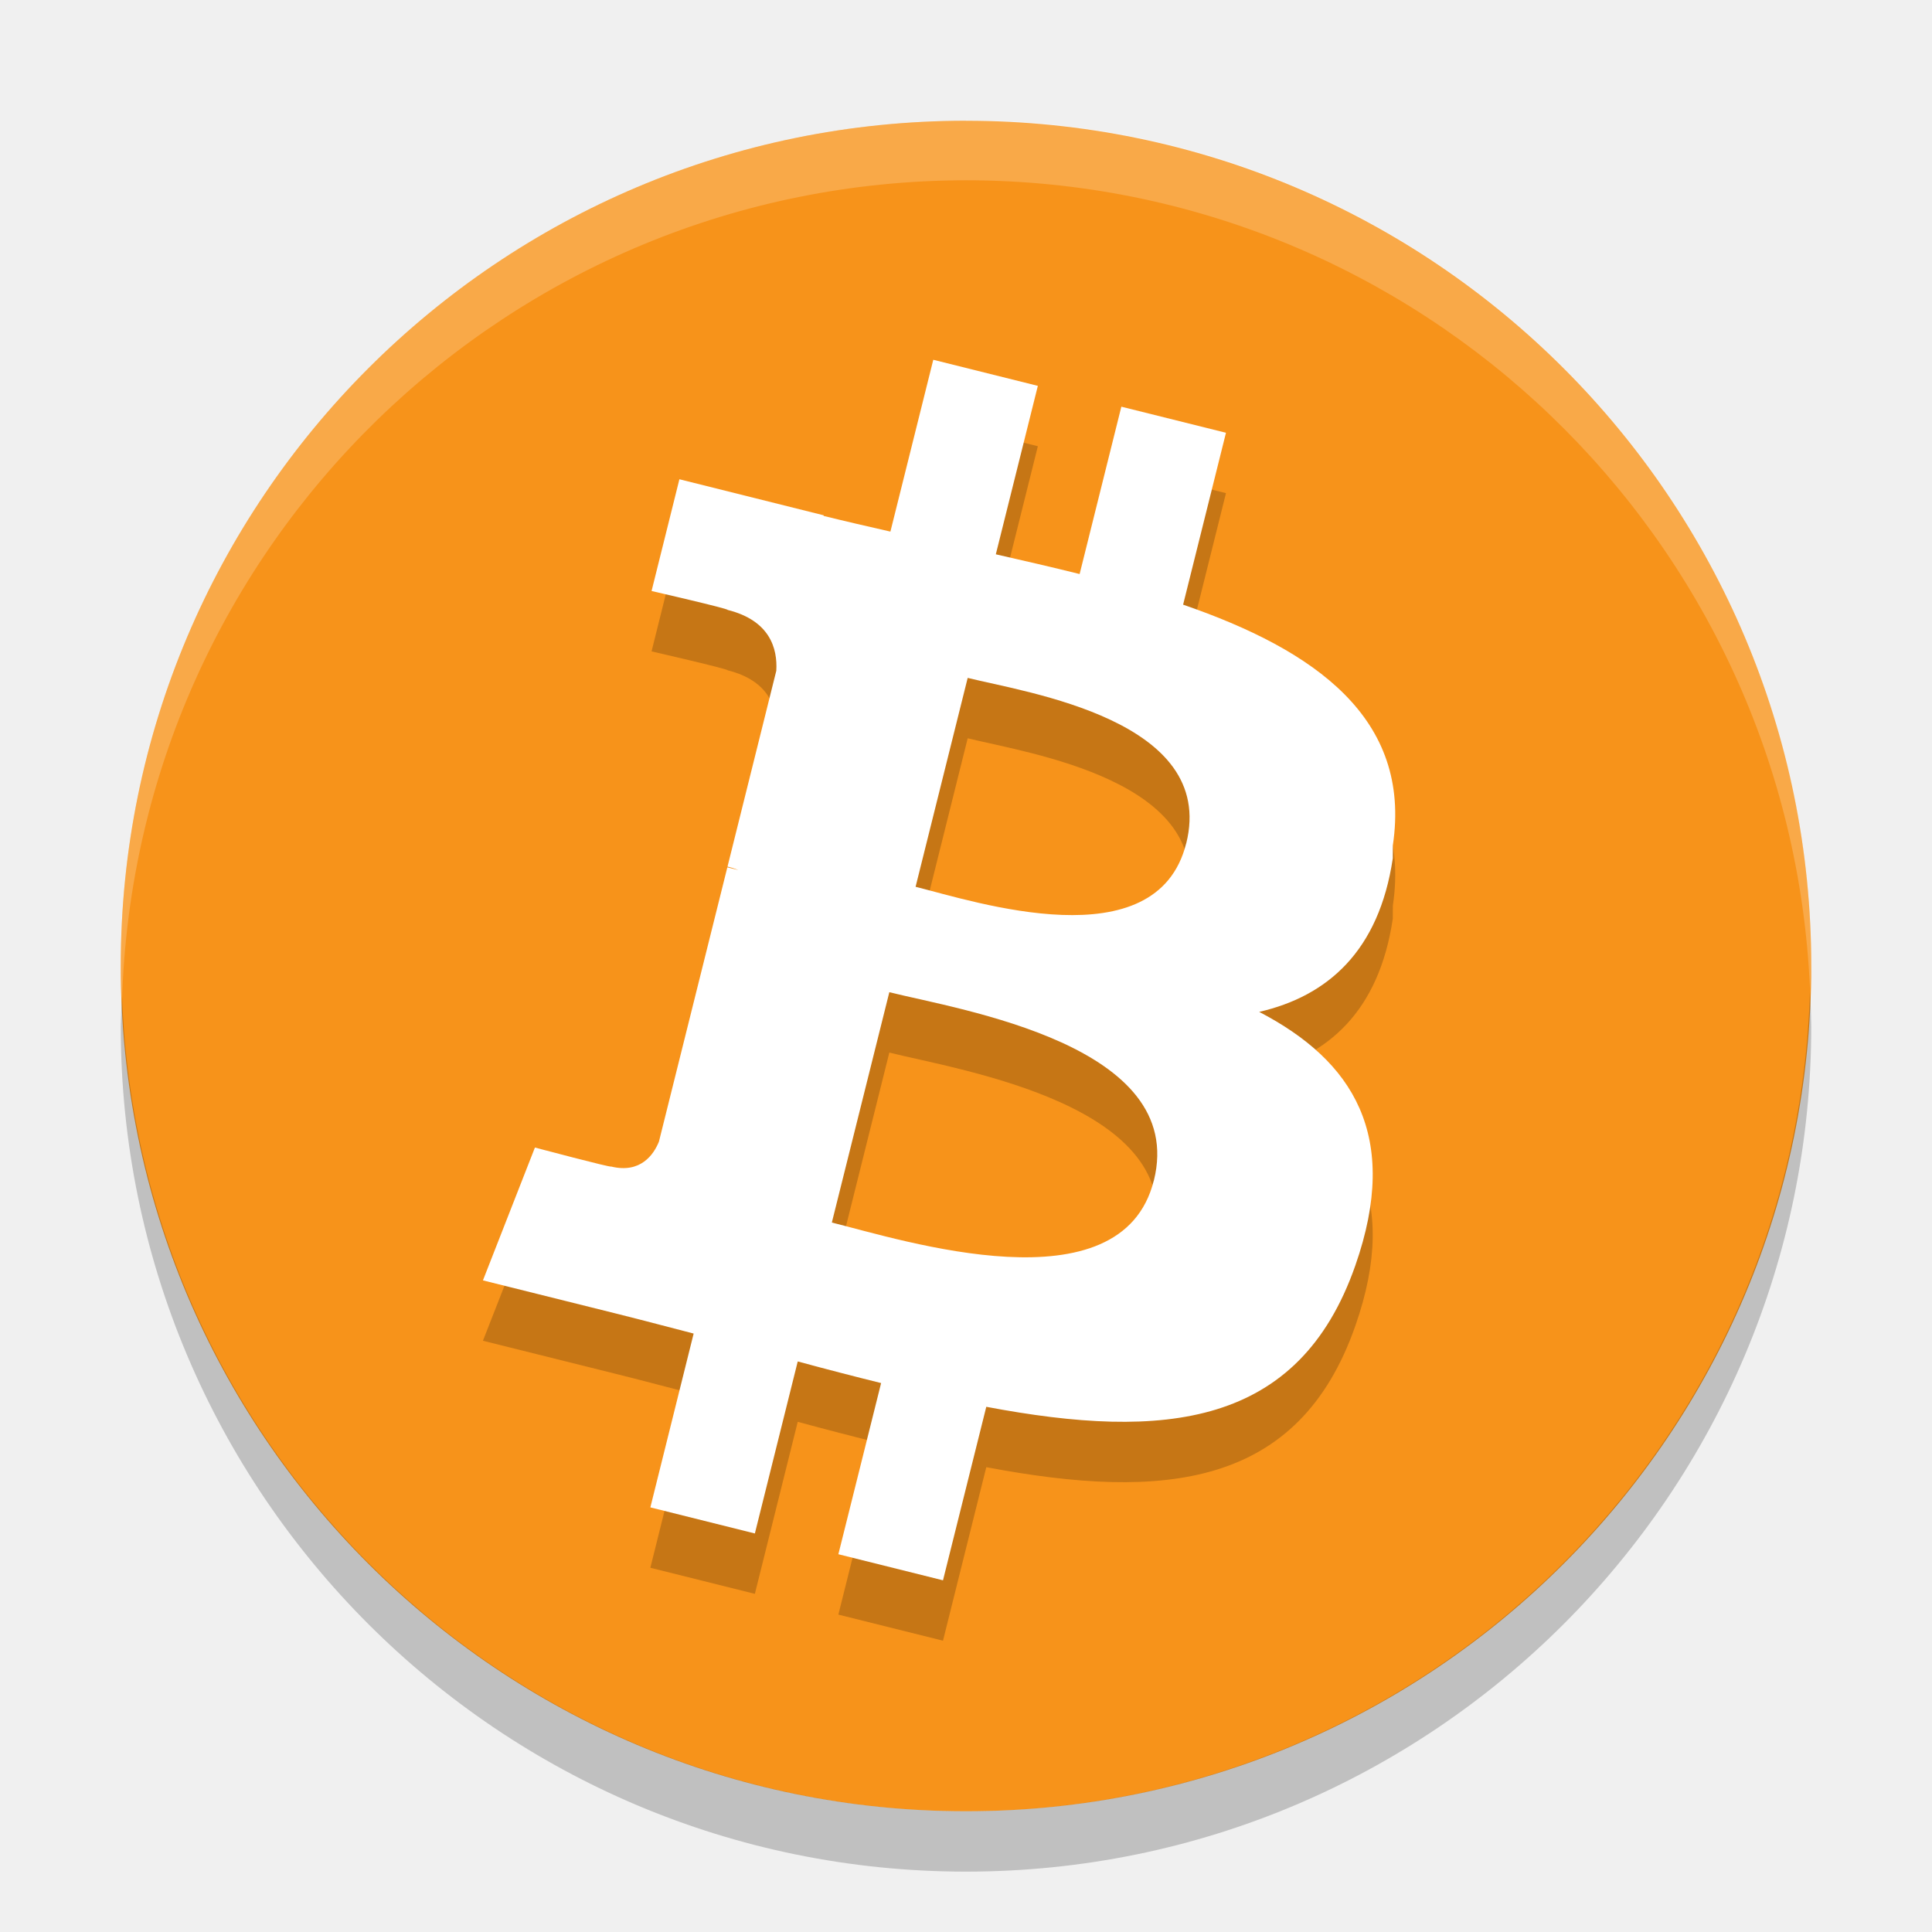
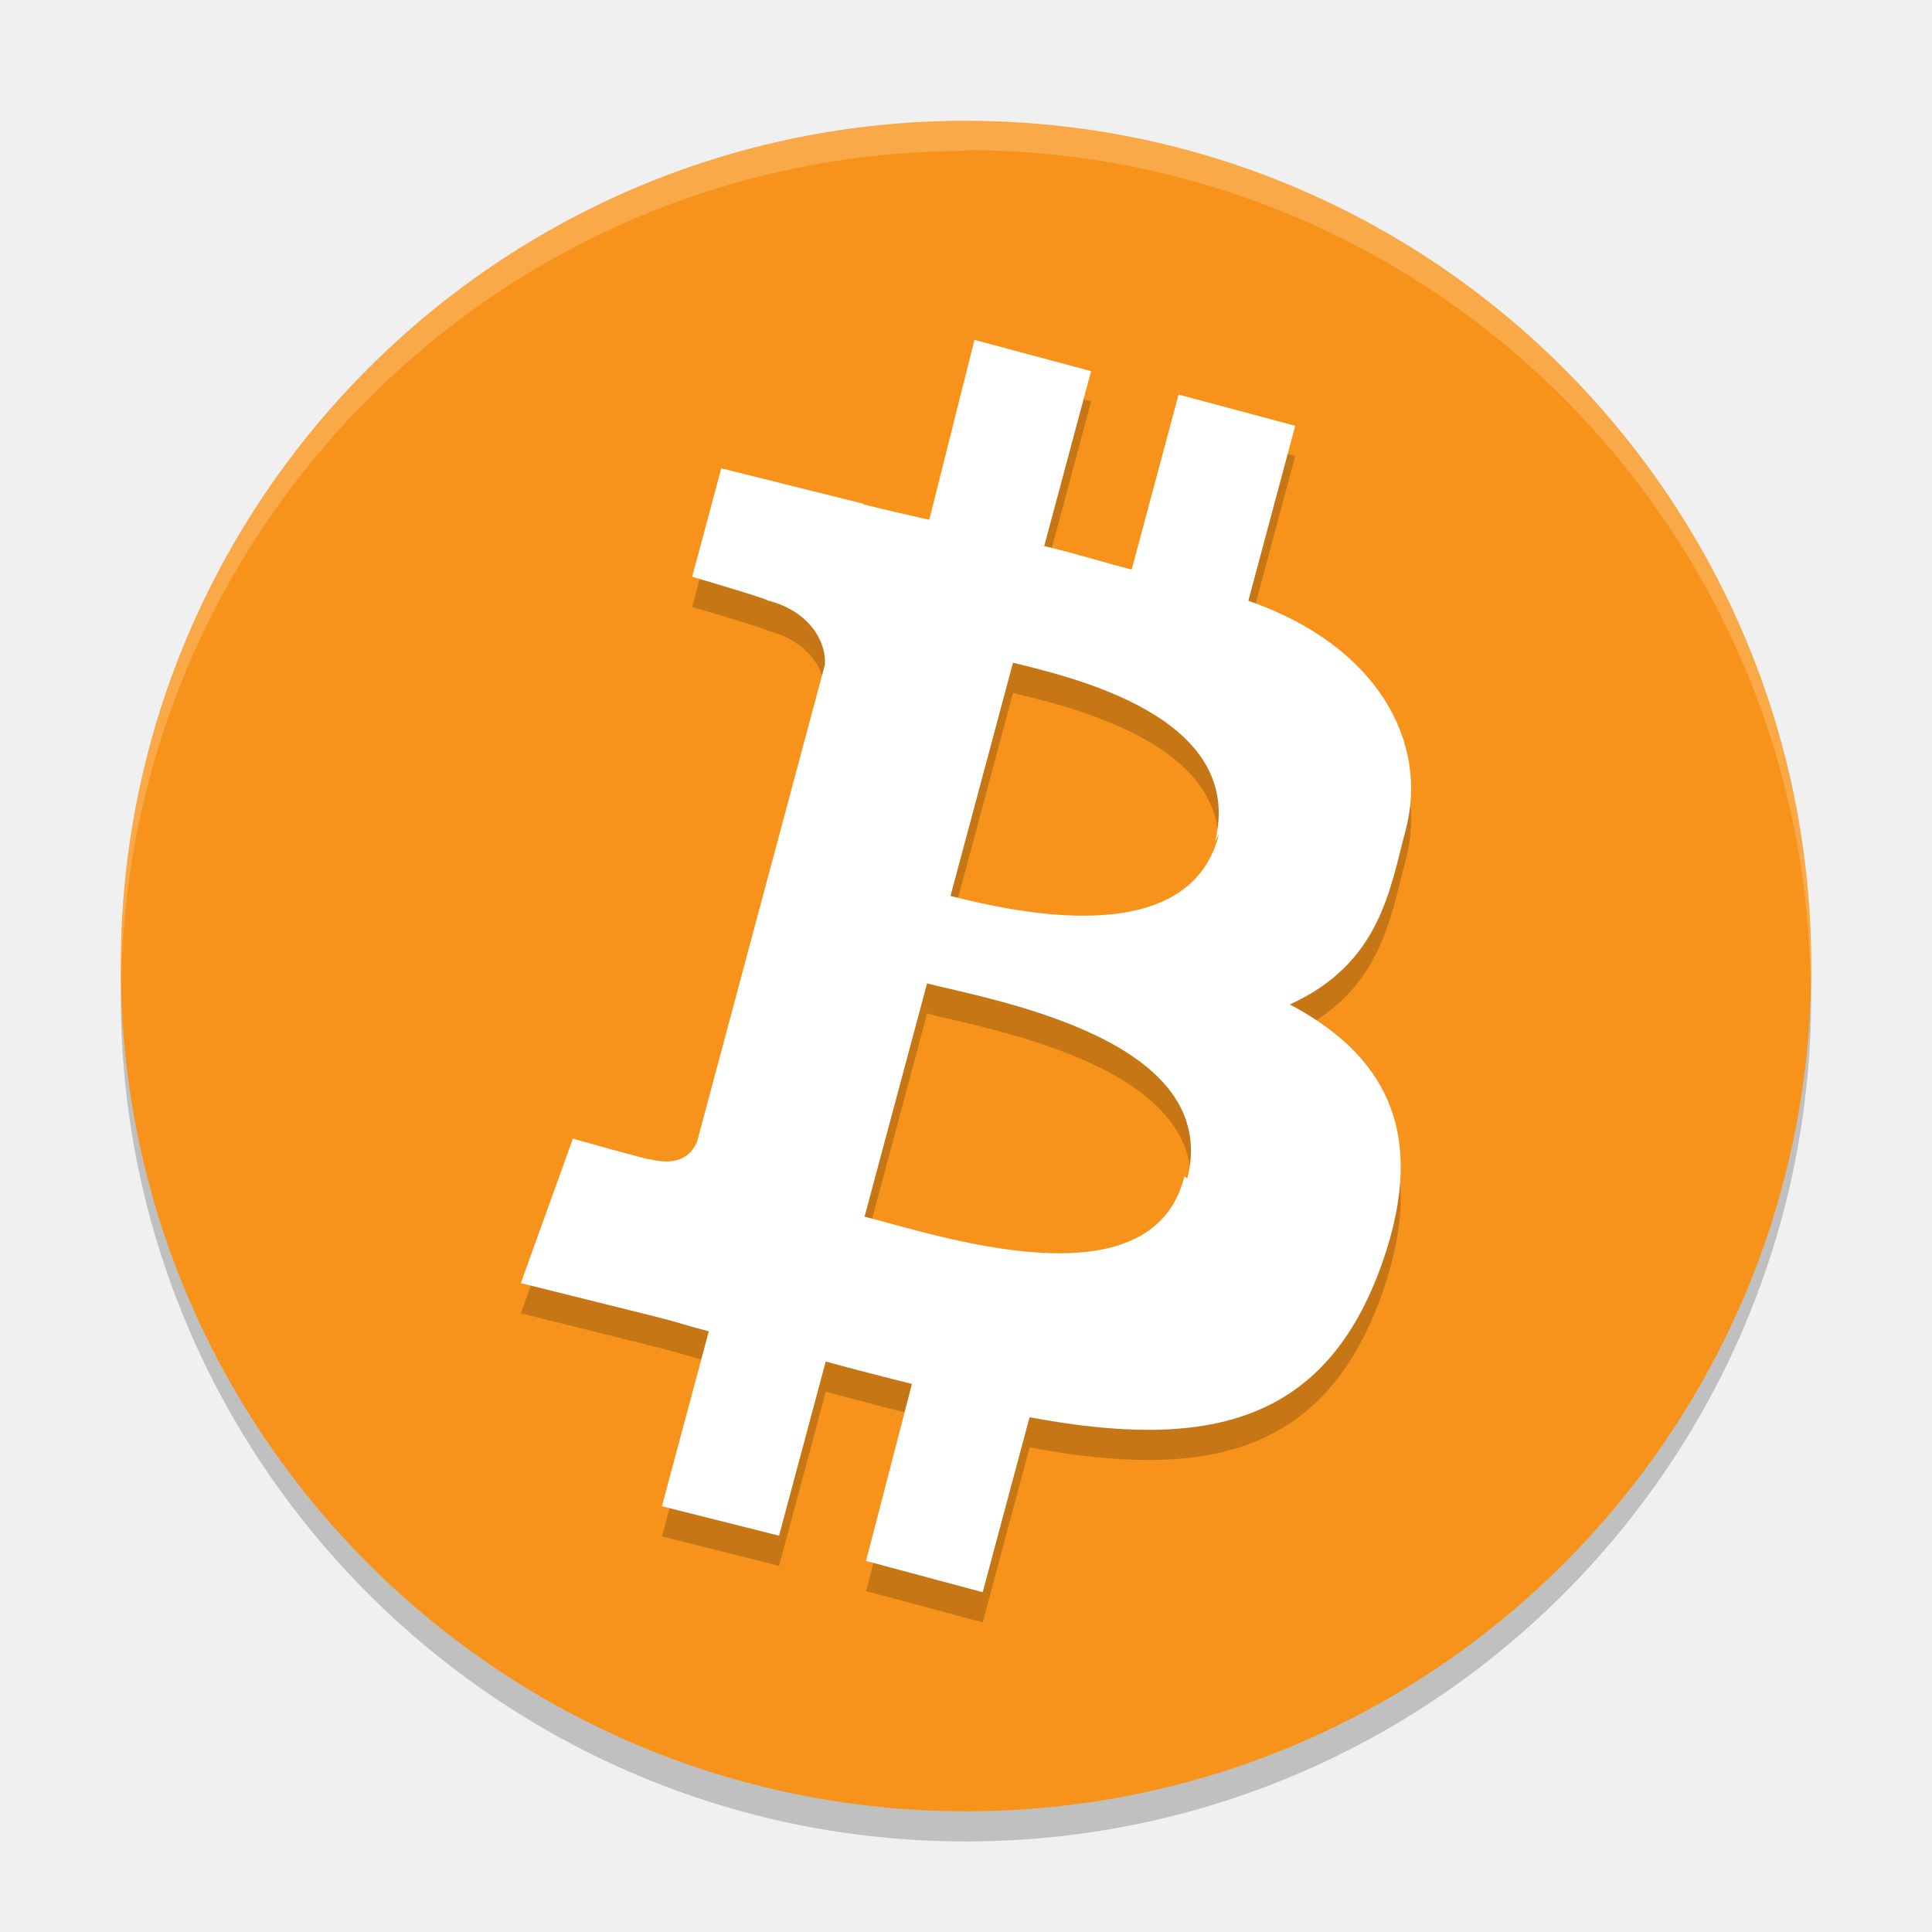
- <svg xmlns="http://www.w3.org/2000/svg" width="32" version="1.1" height="32" viewBox="0 0 32 32">
-   <g transform="translate(0 -1020.4)">
-     <circle style="enable-background:new" cx="16" cy="1036.4" r="14" fill="#f7931a" />
-     <path opacity=".2" style="enable-background:new" d="m23.07 1035.4c0.314-2.102-1.286-3.231-3.474-3.985l0.71-2.847-1.733-0.432-0.691 2.772c-0.456-0.114-0.923-0.221-1.388-0.327l0.696-2.79-1.732-0.432-0.71 2.846c-0.377-0.086-0.747-0.171-1.107-0.26l0.002-0.01-2.39-0.597-0.461 1.851s1.286 0.295 1.259 0.313c0.702 0.175 0.829 0.64 0.807 1.008l-0.808 3.243c0.048 0.012 0.111 0.03 0.18 0.058-0.058-0.014-0.119-0.03-0.183-0.045l-1.133 4.543c-0.086 0.213-0.304 0.533-0.794 0.412 0.017 0.025-1.26-0.314-1.26-0.314l-0.861 2.2 2.255 0.562c0.42 0.105 0.831 0.215 1.235 0.319l-0.717 2.879 1.731 0.432 0.71-2.849c0.473 0.128 0.932 0.247 1.381 0.358l-0.708 2.835 1.733 0.432 0.717-2.874c2.955 0.559 5.177 0.334 6.112-2.339 0.754-2.152-0.037-3.393-1.592-4.202 1.132-0.261 1.985-1.006 2.213-2.544zm-3.959 5.552c-0.535 2.152-4.159 0.989-5.333 0.697l0.952-3.815c1.175 0.293 4.941 0.874 4.382 3.118zm0.536-5.583c-0.489 1.957-3.504 0.963-4.482 0.719l0.863-3.46c0.978 0.244 4.128 0.699 3.62 2.741z" />
-     <path d="m23.07 1034.4c0.314-2.102-1.286-3.231-3.474-3.985l0.71-2.847-1.733-0.432-0.691 2.772c-0.456-0.114-0.923-0.221-1.388-0.327l0.696-2.79-1.732-0.432-0.71 2.846c-0.377-0.086-0.747-0.171-1.107-0.26l0.002-0.01-2.39-0.597-0.461 1.851s1.286 0.295 1.259 0.313c0.702 0.175 0.829 0.64 0.807 1.008l-0.808 3.243c0.048 0.012 0.111 0.03 0.18 0.058-0.058-0.014-0.119-0.03-0.183-0.045l-1.133 4.543c-0.086 0.213-0.304 0.533-0.794 0.412 0.017 0.025-1.26-0.314-1.26-0.314l-0.861 2.2 2.255 0.562c0.42 0.105 0.831 0.215 1.235 0.319l-0.717 2.879 1.731 0.432 0.71-2.849c0.473 0.128 0.932 0.247 1.381 0.358l-0.708 2.835 1.733 0.432 0.717-2.874c2.955 0.559 5.177 0.334 6.112-2.339 0.754-2.152-0.037-3.393-1.592-4.202 1.132-0.261 1.985-1.006 2.213-2.544zm-3.959 5.552c-0.535 2.152-4.159 0.989-5.333 0.697l0.952-3.815c1.175 0.293 4.941 0.874 4.382 3.118zm0.536-5.583c-0.489 1.957-3.504 0.963-4.482 0.719l0.863-3.46c0.978 0.244 4.128 0.699 3.62 2.741z" style="enable-background:new" fill="#fff" />
-     <path opacity=".2" style="enable-background:new" fill="#fff" d="m16 1022.4a14 14 0 0 0 -14 14 14 14 0 0 0 0.021 0.586 14 14 0 0 1 13.979 -13.6 14 14 0 0 1 13.979 13.4 14 14 0 0 0 0.021 -0.4 14 14 0 0 0 -14 -14z" />
-     <path opacity=".2" style="enable-background:new" d="m29.979 1036.8a14 14 0 0 1 -13.979 13.6 14 14 0 0 1 -13.978 -13.5 14 14 0 0 0 -0.022 0.5 14 14 0 0 0 14 14 14 14 0 0 0 14 -14 14 14 0 0 0 -0.021 -0.586z" />
-   </g>
+ <svg xmlns="http://www.w3.org/2000/svg" width="64" version="1.1" height="64" viewBox="0 0 64 64" id="svg2">
+   <defs id="defs18" />
+   <path id="path14" d="M 59.957,31.801 A 28,28 0 0 1 32,59 28,28 0 0 1 4.044,32 28,28 0 0 0 4,33 28,28 0 0 0 32,61 28,28 0 0 0 59.999,33 28,28 0 0 0 59.956,31.829 Z" style="opacity:0.2;enable-background:new" />
+   <circle id="circle6" r="28" cy="32.001" cx="32" style="fill:#f7931a;enable-background:new" />
+   <path d="m 46.562,28.508 c 0.776,-2.898 -0.898,-6.111 -5.209,-7.607 l 1.553,-5.796 -3.864,-1.035 -1.553,5.796 C 36.591,19.642 35.509,19.297 34.592,19.089 l 1.553,-5.796 -3.864,-1.035 -1.497,5.96 C 30.04,18.049 29.31,17.883 28.602,17.707 l 0.004,-0.02 -4.712,-1.174 -0.963,3.592 c 0,0 2.558,0.751 2.504,0.788 1.384,0.345 1.941,1.37 1.893,2.118 l -1.767,6.594 -2.465,9.201 c -0.173,0.434 -0.591,0.836 -1.558,0.597 0.034,0.05 -2.559,-0.686 -2.559,-0.686 l -1.725,4.787 4.447,1.106 c 0.827,0.207 0.982,0.286 1.78,0.49 l -1.553,5.796 3.88,0.975 1.546,-5.769 c 0.932,0.253 1.97,0.522 2.856,0.741 l -1.52,5.865 3.864,1.035 1.553,-5.796 c 5.829,1.089 9.811,0.275 11.701,-5.166 1.523,-4.381 -0.021,-6.889 -3.08,-8.508 3.007,-1.365 3.317,-3.833 3.834,-5.765 z m -7.327,11.461 c -1.092,4.377 -8.28,1.91 -10.596,1.336 l 2.071,-7.727 c 2.316,0.577 9.765,1.886 8.624,6.452 z M 40.382,28.625 c -0.996,3.982 -6.967,2.535 -8.896,2.055 l 2.071,-7.727 c 1.929,0.48 7.73,1.781 6.692,5.934 z" style="opacity:0.2;fill:#000000;fill-opacity:1;enable-background:new" id="path4140" />
+   <path id="path10" style="fill:#ffffff;enable-background:new" d="m 46.562,27.508 c 0.776,-2.898 -0.898,-6.111 -5.209,-7.607 l 1.553,-5.796 -3.864,-1.035 -1.553,5.796 c -0.898,-0.223 -1.981,-0.568 -2.898,-0.776 l 1.553,-5.796 -3.864,-1.035 -1.497,5.96 c -0.744,-0.169 -1.474,-0.335 -2.182,-0.511 l 0.004,-0.02 -4.712,-1.174 -0.963,3.592 c 0,0 2.558,0.751 2.504,0.788 1.384,0.345 1.941,1.37 1.893,2.118 l -1.767,6.594 -2.465,9.201 c -0.173,0.434 -0.591,0.836 -1.558,0.597 0.034,0.05 -2.559,-0.686 -2.559,-0.686 l -1.725,4.787 4.447,1.106 c 0.827,0.207 0.982,0.286 1.78,0.49 l -1.553,5.796 3.88,0.975 1.546,-5.769 c 0.932,0.253 1.97,0.522 2.856,0.741 l -1.52,5.865 3.864,1.035 1.553,-5.796 c 5.829,1.089 9.811,0.275 11.701,-5.166 1.523,-4.381 -0.021,-6.889 -3.08,-8.508 3.007,-1.365 3.317,-3.833 3.834,-5.765 z m -7.327,11.461 c -1.092,4.377 -8.28,1.91 -10.596,1.336 l 2.071,-7.727 c 2.316,0.577 9.765,1.886 8.624,6.452 z m 1.147,-11.344 c -0.996,3.982 -6.967,2.535 -8.896,2.055 l 2.071,-7.727 c 1.929,0.48 7.73,1.781 6.692,5.934 z" />
+   <path style="opacity:0.2;fill:#ffffff;enable-background:new" d="M 32 3.973 L 32 4.002 A 28 28 0 0 0 4 32 A 28 28 0 0 0 4.018 32.492 A 28 28 0 0 1 32 5 L 32 4.973 A 28 28 0 0 1 59.975 32.455 A 28 28 0 0 0 60 31.973 A 28 28 0 0 0 32 3.973 z " id="path12" />
</svg>
